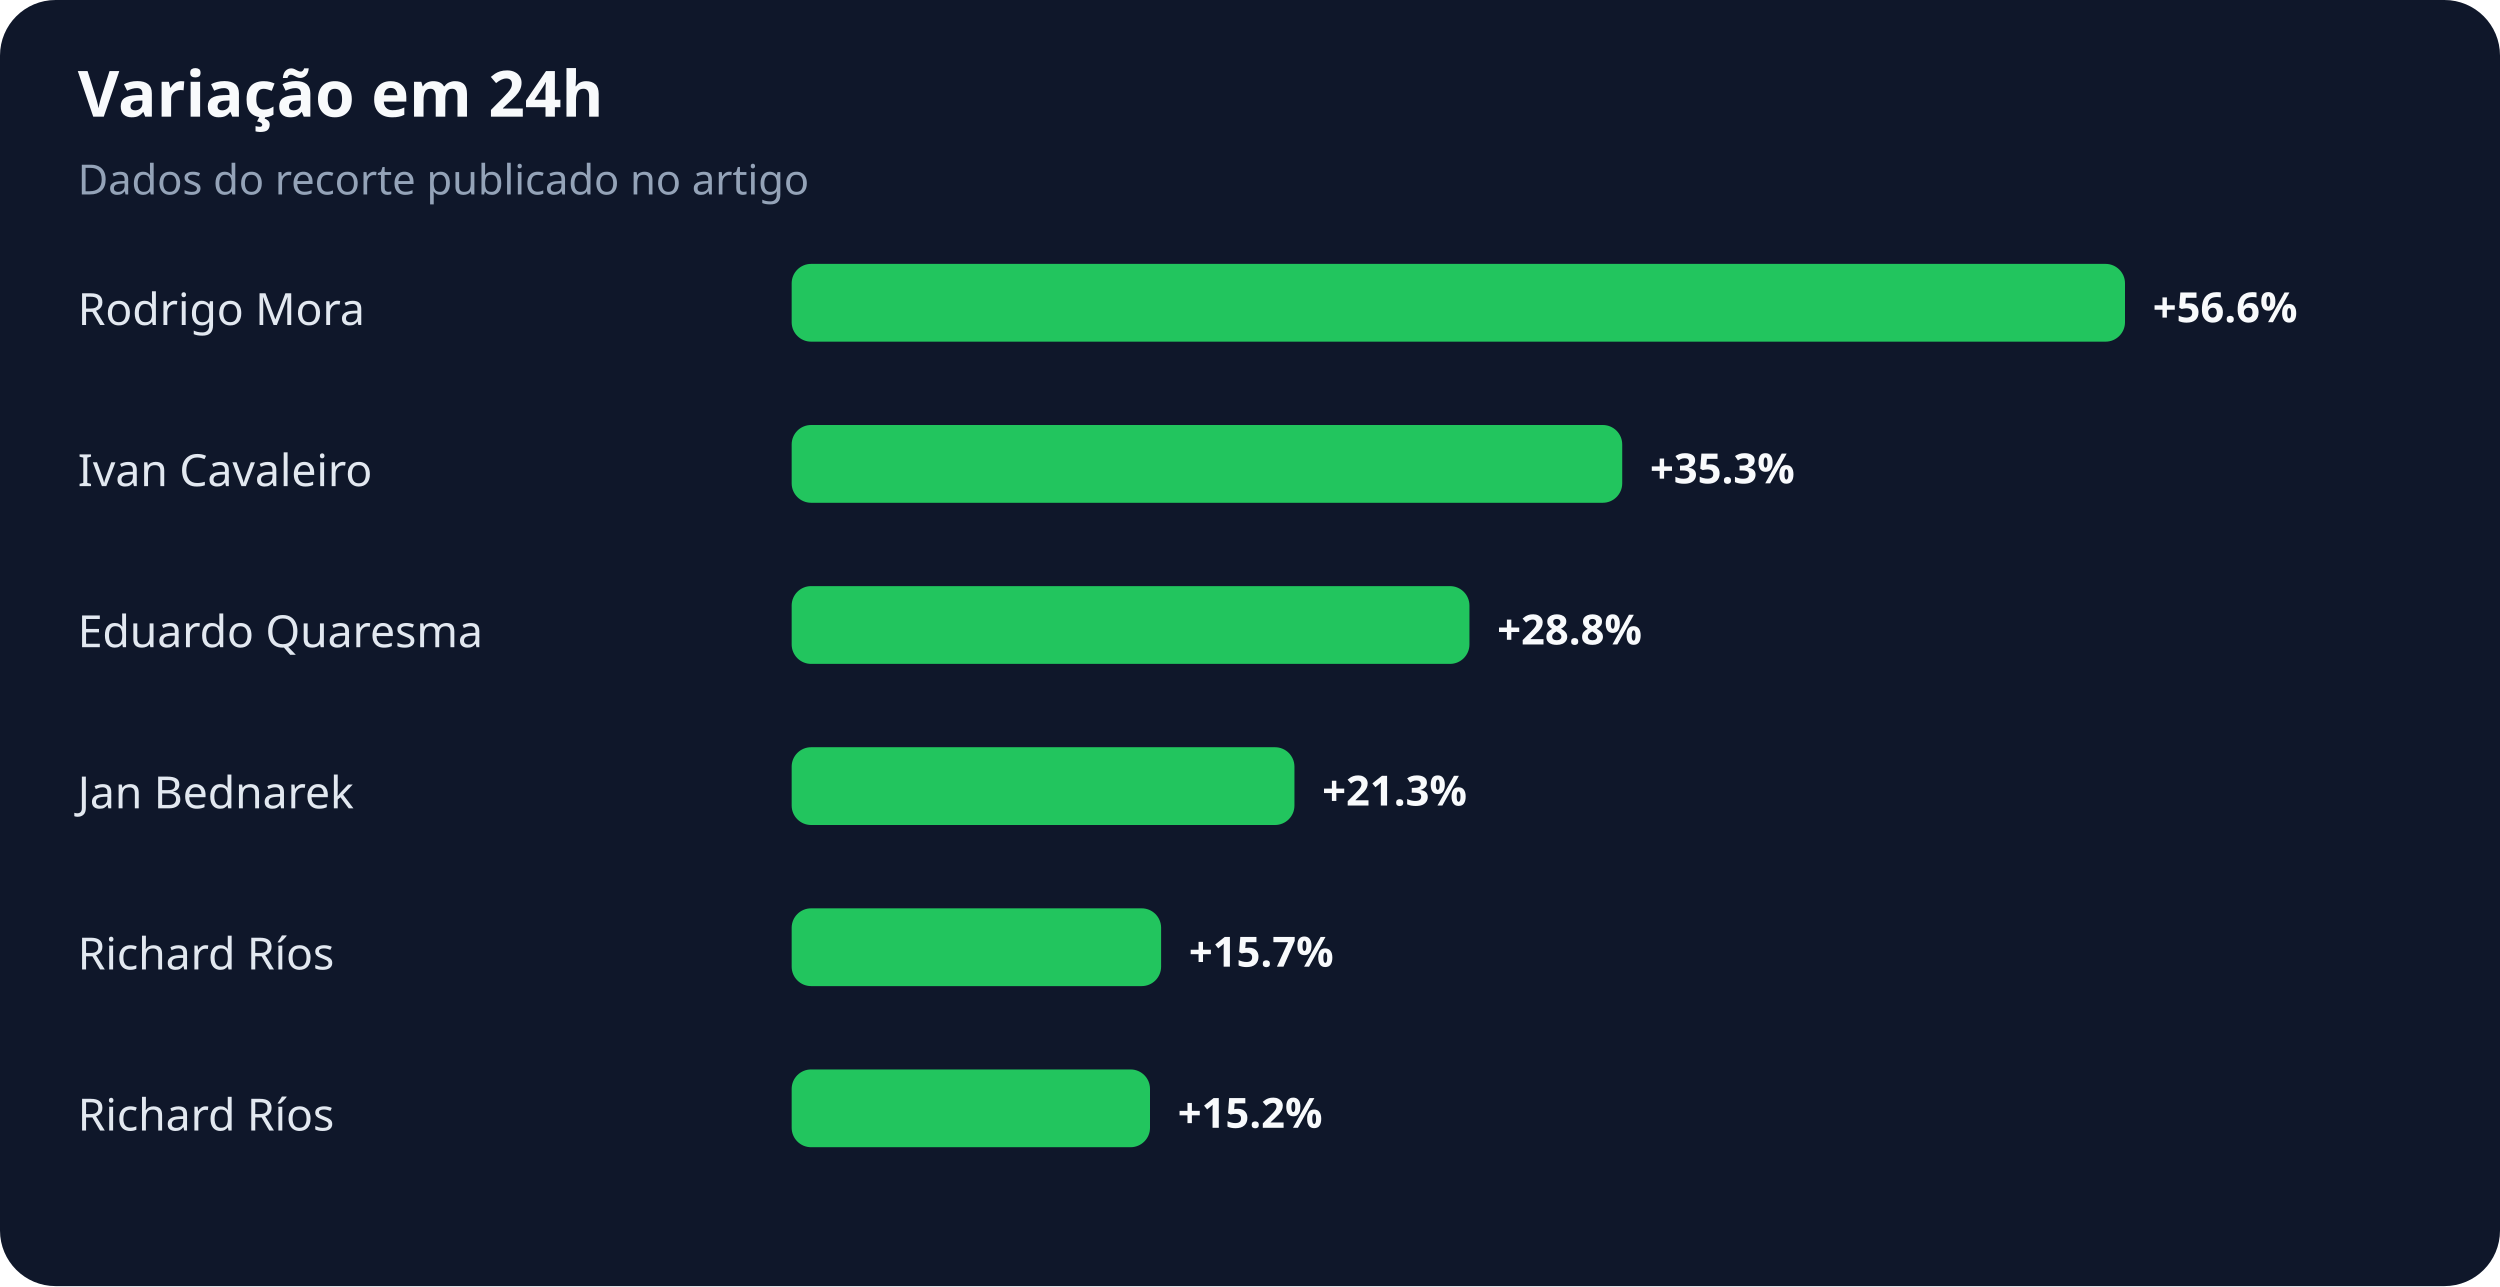
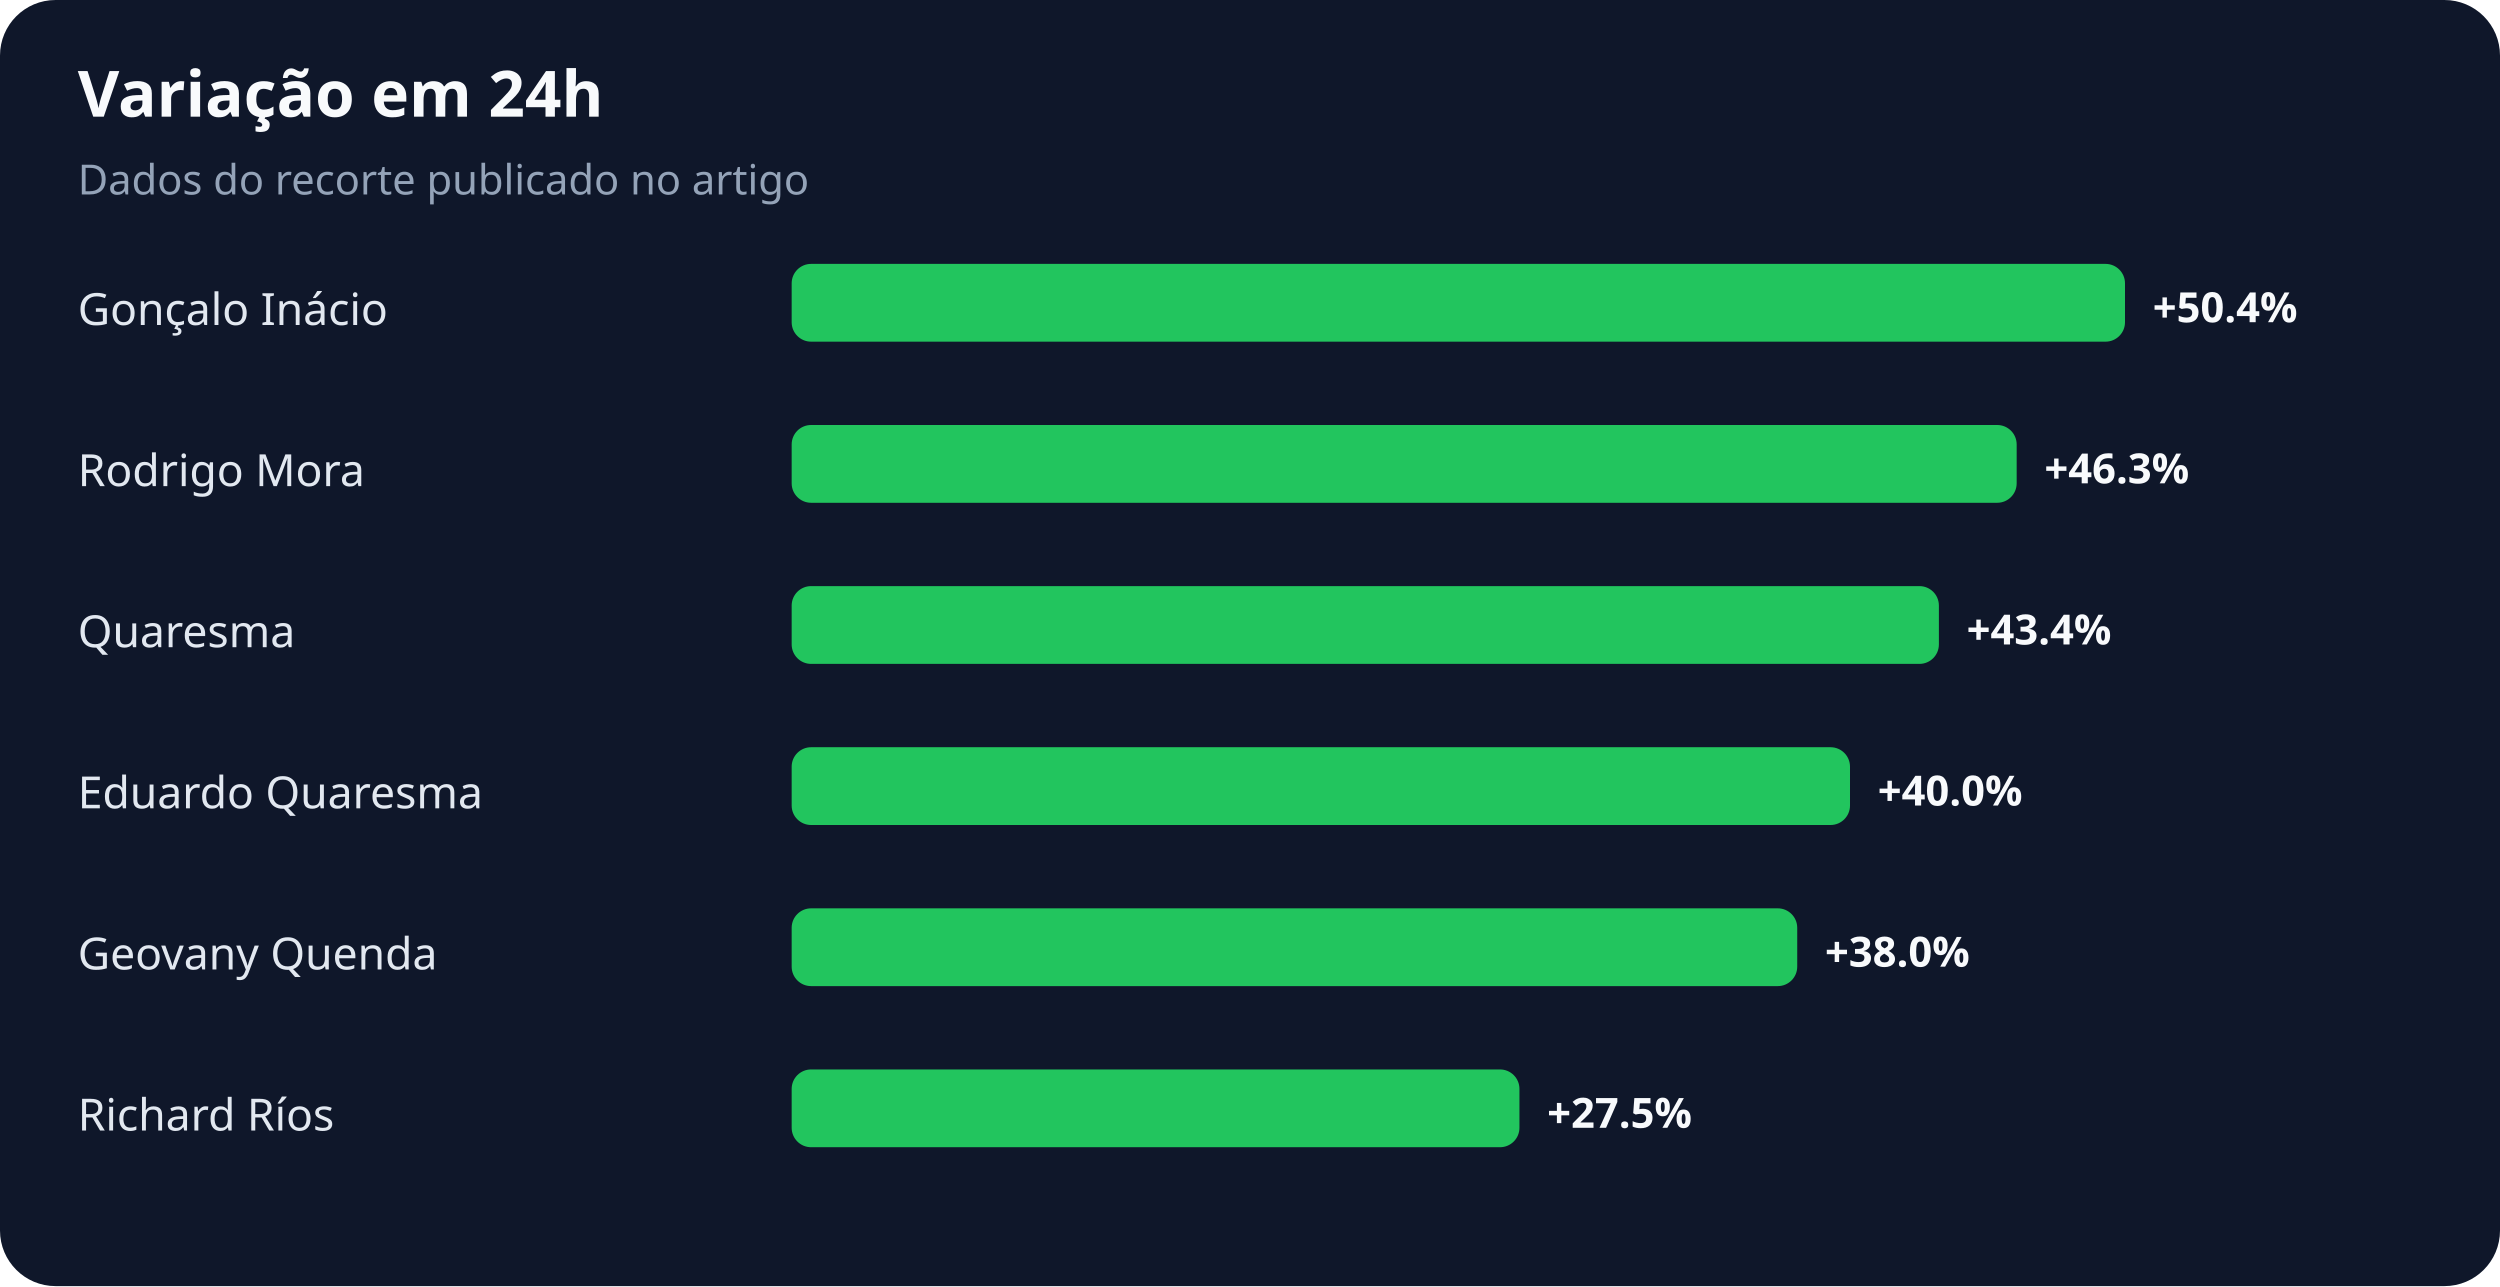
<svg xmlns="http://www.w3.org/2000/svg" width="900" height="463" viewBox="0 0 900 463" role="img" aria-labelledby="title desc">
  <rect width="100%" height="100%" rx="20" fill="#0f172a" />
  <text x="28" y="42" fill="#f8fafc" font-family="system-ui,sans-serif" font-size="23" font-weight="700">Variação em 24h</text>
  <text x="28" y="70" fill="#94a3b8" font-family="system-ui,sans-serif" font-size="15">Dados do recorte publicado no artigo</text>
-   <text x="28" y="117" fill="#e2e8f0" font-family="system-ui,sans-serif" font-size="16">Rodrigo Mora</text>
+   <text x="28" y="117" fill="#e2e8f0" font-family="system-ui,sans-serif" font-size="16">Gonçalo Inácio</text>
  <rect x="285" y="95" width="480" height="28" rx="7" fill="#22c55e" />
-   <text x="775" y="116" fill="#f8fafc" font-family="system-ui,sans-serif" font-size="15" font-weight="700">+56.6%</text>
-   <text x="28" y="175" fill="#e2e8f0" font-family="system-ui,sans-serif" font-size="16">Ivan Cavaleiro</text>
-   <rect x="285" y="153" width="299" height="28" rx="7" fill="#22c55e" />
-   <text x="594" y="174" fill="#f8fafc" font-family="system-ui,sans-serif" font-size="15" font-weight="700">+35.3%</text>
-   <text x="28" y="233" fill="#e2e8f0" font-family="system-ui,sans-serif" font-size="16">Eduardo Quaresma</text>
-   <rect x="285" y="211" width="244" height="28" rx="7" fill="#22c55e" />
-   <text x="539" y="232" fill="#f8fafc" font-family="system-ui,sans-serif" font-size="15" font-weight="700">+28.8%</text>
-   <text x="28" y="291" fill="#e2e8f0" font-family="system-ui,sans-serif" font-size="16">Jan Bednarek</text>
-   <rect x="285" y="269" width="181" height="28" rx="7" fill="#22c55e" />
-   <text x="476" y="290" fill="#f8fafc" font-family="system-ui,sans-serif" font-size="15" font-weight="700">+21.3%</text>
-   <text x="28" y="349" fill="#e2e8f0" font-family="system-ui,sans-serif" font-size="16">Richard Ríos</text>
-   <rect x="285" y="327" width="133" height="28" rx="7" fill="#22c55e" />
-   <text x="428" y="348" fill="#f8fafc" font-family="system-ui,sans-serif" font-size="15" font-weight="700">+15.7%</text>
+   <text x="775" y="116" fill="#f8fafc" font-family="system-ui,sans-serif" font-size="15" font-weight="700">+50.4%</text>
+   <text x="28" y="175" fill="#e2e8f0" font-family="system-ui,sans-serif" font-size="16">Rodrigo Mora</text>
+   <rect x="285" y="153" width="441" height="28" rx="7" fill="#22c55e" />
+   <text x="736" y="174" fill="#f8fafc" font-family="system-ui,sans-serif" font-size="15" font-weight="700">+46.3%</text>
+   <text x="28" y="233" fill="#e2e8f0" font-family="system-ui,sans-serif" font-size="16">Quaresma</text>
+   <rect x="285" y="211" width="413" height="28" rx="7" fill="#22c55e" />
+   <text x="708" y="232" fill="#f8fafc" font-family="system-ui,sans-serif" font-size="15" font-weight="700">+43.4%</text>
+   <text x="28" y="291" fill="#e2e8f0" font-family="system-ui,sans-serif" font-size="16">Eduardo Quaresma</text>
+   <rect x="285" y="269" width="381" height="28" rx="7" fill="#22c55e" />
+   <text x="676" y="290" fill="#f8fafc" font-family="system-ui,sans-serif" font-size="15" font-weight="700">+40.0%</text>
+   <text x="28" y="349" fill="#e2e8f0" font-family="system-ui,sans-serif" font-size="16">Geovany Quenda</text>
+   <rect x="285" y="327" width="362" height="28" rx="7" fill="#22c55e" />
+   <text x="657" y="348" fill="#f8fafc" font-family="system-ui,sans-serif" font-size="15" font-weight="700">+38.0%</text>
  <text x="28" y="407" fill="#e2e8f0" font-family="system-ui,sans-serif" font-size="16">Richard Ríos</text>
-   <rect x="285" y="385" width="129" height="28" rx="7" fill="#22c55e" />
-   <text x="424" y="406" fill="#f8fafc" font-family="system-ui,sans-serif" font-size="15" font-weight="700">+15.2%</text>
+   <rect x="285" y="385" width="262" height="28" rx="7" fill="#22c55e" />
+   <text x="557" y="406" fill="#f8fafc" font-family="system-ui,sans-serif" font-size="15" font-weight="700">+27.5%</text>
</svg>
